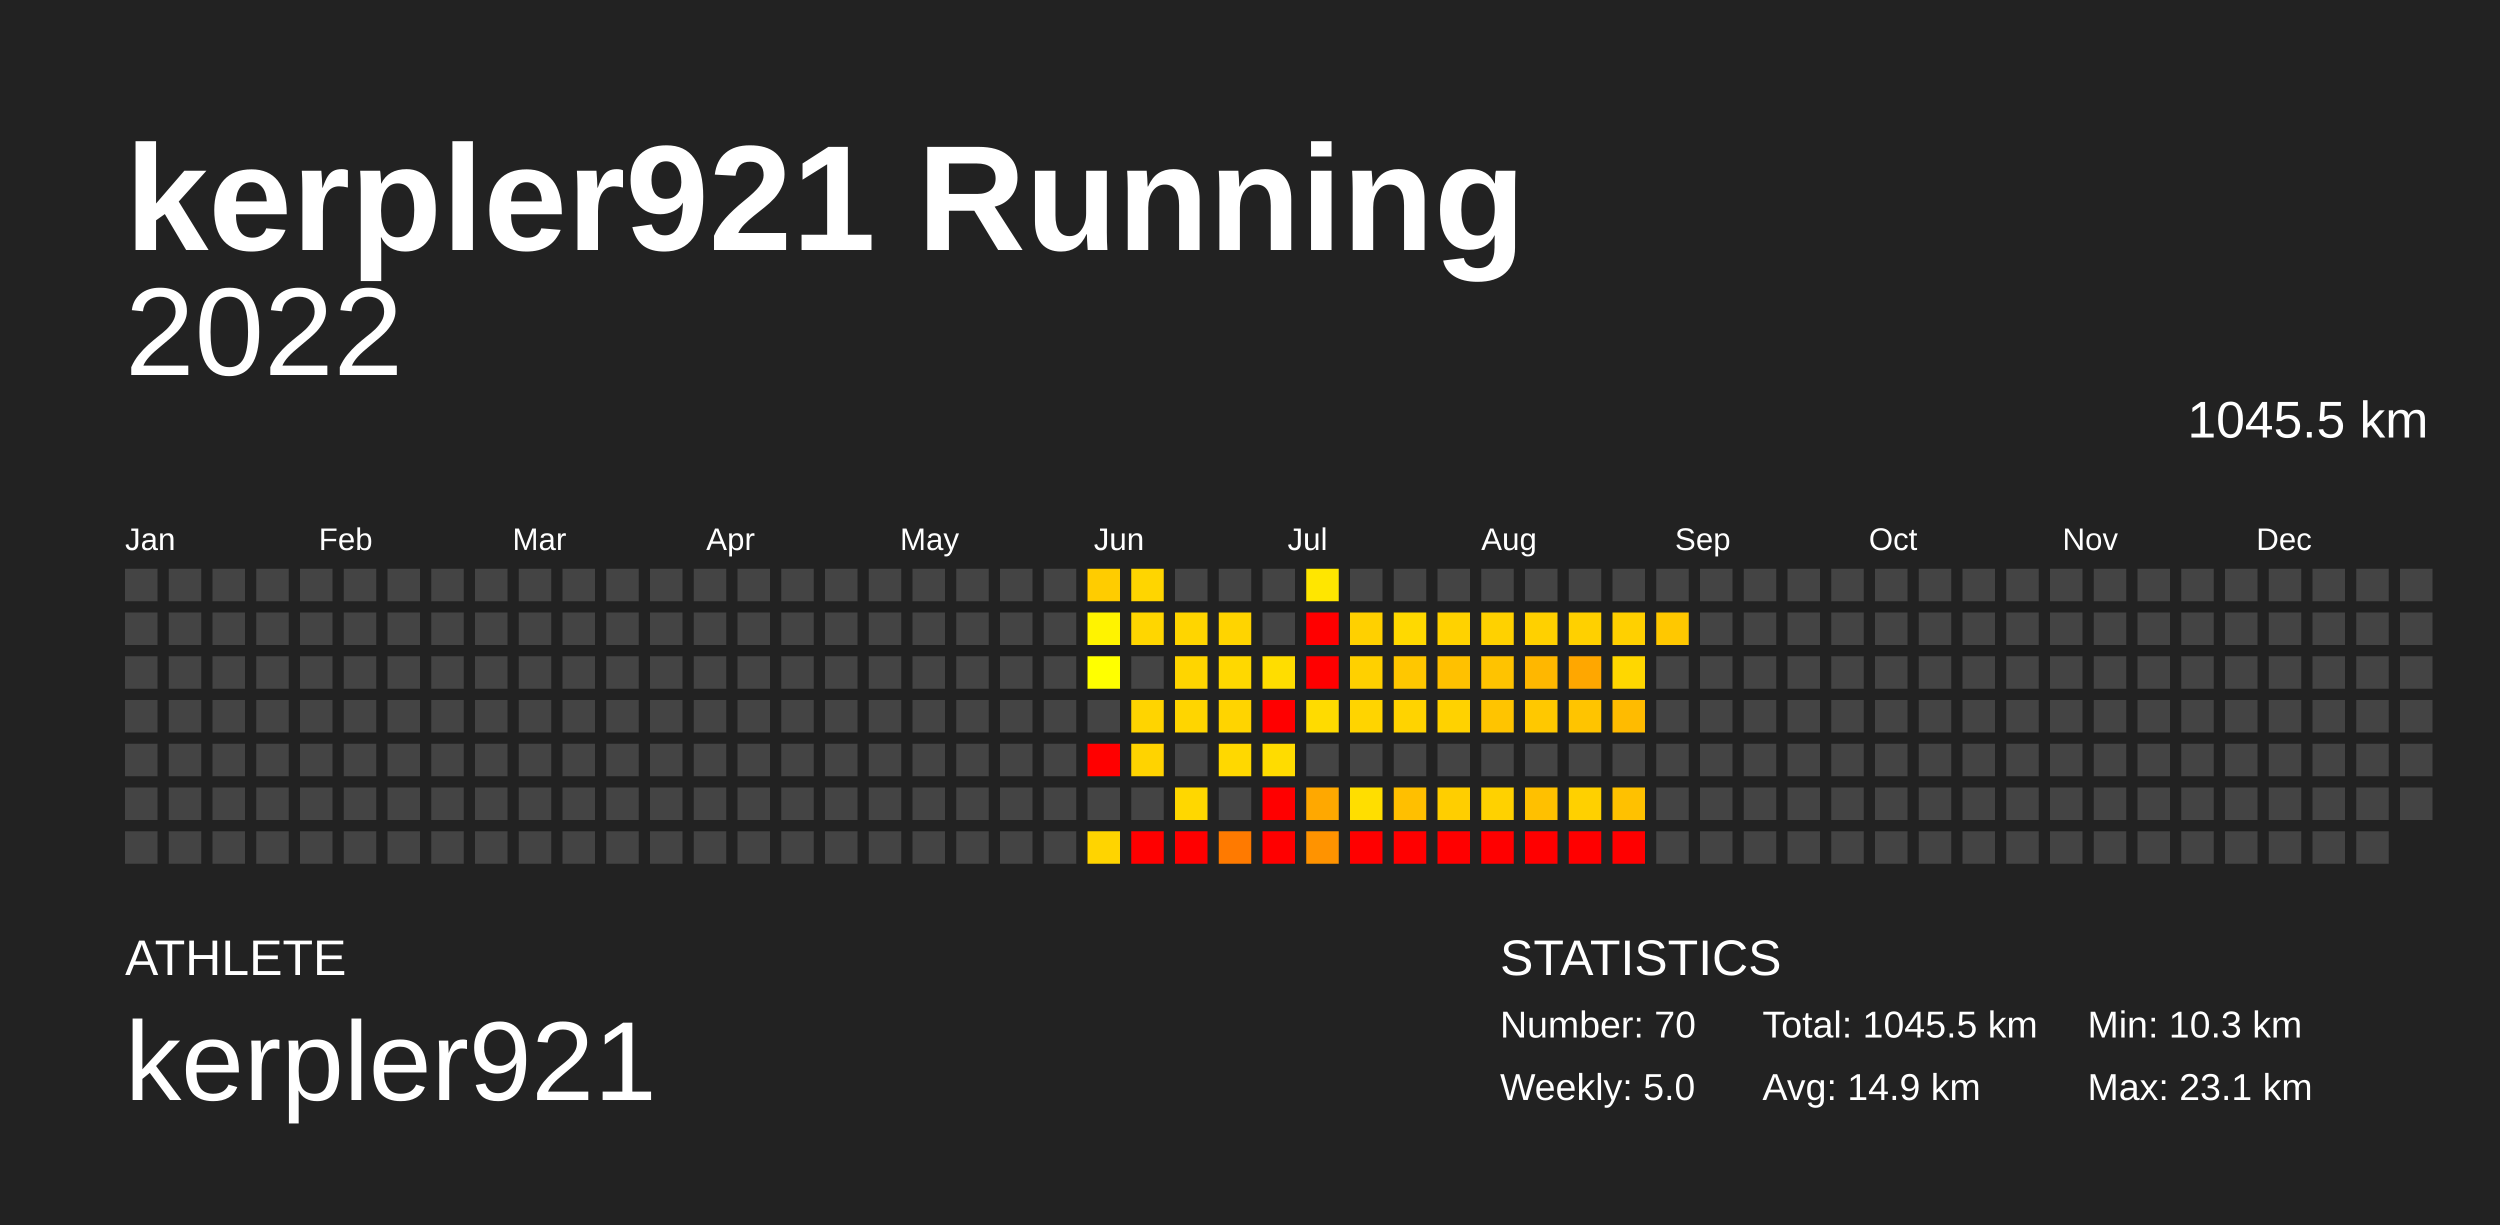
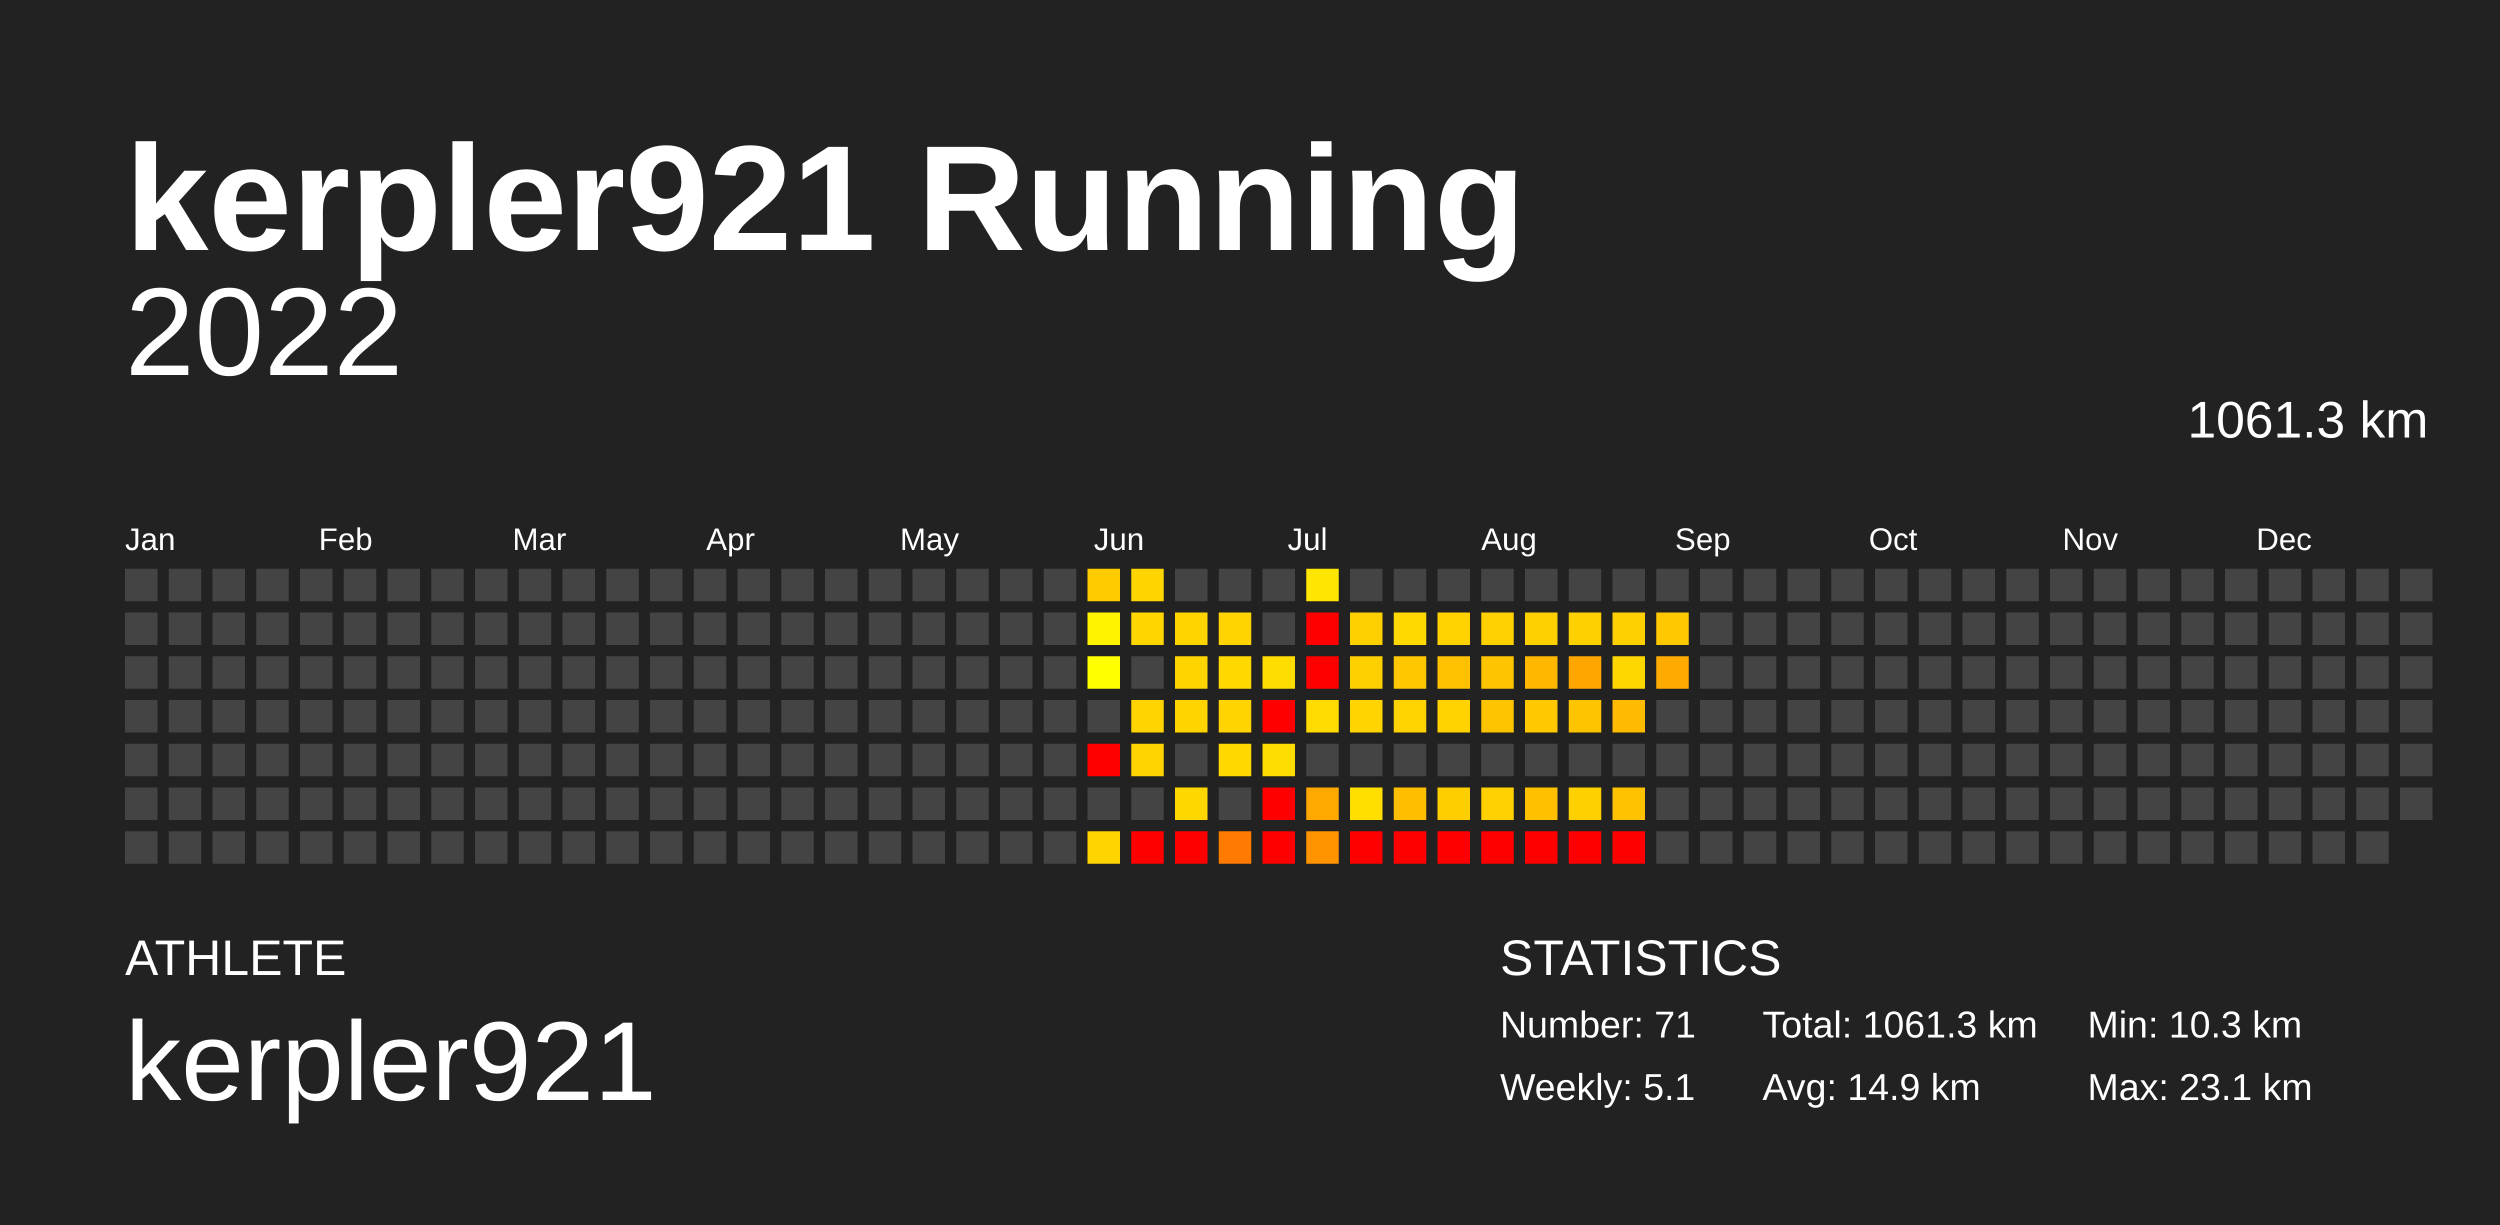
<svg xmlns="http://www.w3.org/2000/svg" baseProfile="full" height="98mm" version="1.1" viewBox="0,0,200,98" width="200mm">
  <defs />
  <rect fill="#222222" height="98" width="200" x="0" y="0" />
  <text fill="#FFFFFF" style="font-size:12px; font-family:Arial; font-weight:bold;" x="10" y="20">kerpler921 Running</text>
  <text fill="#FFFFFF" style="font-size:4px; font-family:Arial" x="10" y="78">ATHLETE</text>
  <text fill="#FFFFFF" style="font-size:9px; font-family:Arial" x="10" y="88">kerpler921</text>
  <text fill="#FFFFFF" style="font-size:4px; font-family:Arial" x="120" y="78">STATISTICS</text>
-   <text fill="#FFFFFF" style="font-size:3px; font-family:Arial" x="120" y="83">Number: 70</text>
-   <text fill="#FFFFFF" style="font-size:3px; font-family:Arial" x="120" y="88">Weekly: 5.0</text>
-   <text fill="#FFFFFF" style="font-size:3px; font-family:Arial" x="141" y="83">Total: 1045.5 km</text>
+   <text fill="#FFFFFF" style="font-size:3px; font-family:Arial" x="120" y="83">Number: 71</text>
+   <text fill="#FFFFFF" style="font-size:3px; font-family:Arial" x="120" y="88">Weekly: 5.1</text>
+   <text fill="#FFFFFF" style="font-size:3px; font-family:Arial" x="141" y="83">Total: 1061.3 km</text>
  <text fill="#FFFFFF" style="font-size:3px; font-family:Arial" x="141" y="88">Avg: 14.9 km</text>
  <text fill="#FFFFFF" style="font-size:3px; font-family:Arial" x="167" y="83">Min: 10.3 km</text>
  <text fill="#FFFFFF" style="font-size:3px; font-family:Arial" x="167" y="88">Max: 23.1 km</text>
  <text alignment-baseline="hanging" fill="#FFFFFF" style="font-size:10.0px; font-family:Arial;" x="10" y="30">2022</text>
-   <text alignment-baseline="hanging" fill="#FFFFFF" style="font-size:4.125px; font-family:Arial;" x="175" y="35">1045.5 km</text>
+   <text alignment-baseline="hanging" fill="#FFFFFF" style="font-size:4.125px; font-family:Arial;" x="175" y="35">1061.3 km</text>
  <text fill="#FFFFFF" style="font-size:2.5px; font-family:Arial" x="10.0" y="44">Jan</text>
  <text fill="#FFFFFF" style="font-size:2.5px; font-family:Arial" x="25.5" y="44">Feb</text>
  <text fill="#FFFFFF" style="font-size:2.5px; font-family:Arial" x="41.0" y="44">Mar</text>
  <text fill="#FFFFFF" style="font-size:2.5px; font-family:Arial" x="56.5" y="44">Apr</text>
  <text fill="#FFFFFF" style="font-size:2.5px; font-family:Arial" x="72.0" y="44">May</text>
  <text fill="#FFFFFF" style="font-size:2.5px; font-family:Arial" x="87.5" y="44">Jun</text>
  <text fill="#FFFFFF" style="font-size:2.5px; font-family:Arial" x="103.0" y="44">Jul</text>
  <text fill="#FFFFFF" style="font-size:2.5px; font-family:Arial" x="118.5" y="44">Aug</text>
  <text fill="#FFFFFF" style="font-size:2.5px; font-family:Arial" x="134.0" y="44">Sep</text>
  <text fill="#FFFFFF" style="font-size:2.5px; font-family:Arial" x="149.5" y="44">Oct</text>
  <text fill="#FFFFFF" style="font-size:2.5px; font-family:Arial" x="165.0" y="44">Nov</text>
  <text fill="#FFFFFF" style="font-size:2.5px; font-family:Arial" x="180.5" y="44">Dec</text>
  <rect fill="#444444" height="2.6" width="2.6" x="10.0" y="45.5" />
  <rect fill="#444444" height="2.6" width="2.6" x="10.0" y="49.0" />
  <rect fill="#444444" height="2.6" width="2.6" x="10.0" y="52.5" />
  <rect fill="#444444" height="2.6" width="2.6" x="10.0" y="56.0" />
  <rect fill="#444444" height="2.6" width="2.6" x="10.0" y="59.5" />
  <rect fill="#444444" height="2.6" width="2.6" x="10.0" y="63.0" />
  <rect fill="#444444" height="2.6" width="2.6" x="10.0" y="66.5" />
  <rect fill="#444444" height="2.6" width="2.6" x="13.5" y="45.5" />
  <rect fill="#444444" height="2.6" width="2.6" x="13.5" y="49.0" />
  <rect fill="#444444" height="2.6" width="2.6" x="13.5" y="52.5" />
  <rect fill="#444444" height="2.6" width="2.6" x="13.5" y="56.0" />
  <rect fill="#444444" height="2.6" width="2.6" x="13.5" y="59.5" />
  <rect fill="#444444" height="2.6" width="2.6" x="13.5" y="63.0" />
  <rect fill="#444444" height="2.6" width="2.6" x="13.5" y="66.5" />
  <rect fill="#444444" height="2.6" width="2.6" x="17.0" y="45.5" />
  <rect fill="#444444" height="2.6" width="2.6" x="17.0" y="49.0" />
  <rect fill="#444444" height="2.6" width="2.6" x="17.0" y="52.5" />
  <rect fill="#444444" height="2.6" width="2.6" x="17.0" y="56.0" />
  <rect fill="#444444" height="2.6" width="2.6" x="17.0" y="59.5" />
  <rect fill="#444444" height="2.6" width="2.6" x="17.0" y="63.0" />
  <rect fill="#444444" height="2.6" width="2.6" x="17.0" y="66.5" />
  <rect fill="#444444" height="2.6" width="2.6" x="20.5" y="45.5" />
  <rect fill="#444444" height="2.6" width="2.6" x="20.5" y="49.0" />
  <rect fill="#444444" height="2.6" width="2.6" x="20.5" y="52.5" />
  <rect fill="#444444" height="2.6" width="2.6" x="20.5" y="56.0" />
  <rect fill="#444444" height="2.6" width="2.6" x="20.5" y="59.5" />
  <rect fill="#444444" height="2.6" width="2.6" x="20.5" y="63.0" />
  <rect fill="#444444" height="2.6" width="2.6" x="20.5" y="66.5" />
  <rect fill="#444444" height="2.6" width="2.6" x="24.0" y="45.5" />
  <rect fill="#444444" height="2.6" width="2.6" x="24.0" y="49.0" />
  <rect fill="#444444" height="2.6" width="2.6" x="24.0" y="52.5" />
  <rect fill="#444444" height="2.6" width="2.6" x="24.0" y="56.0" />
  <rect fill="#444444" height="2.6" width="2.6" x="24.0" y="59.5" />
  <rect fill="#444444" height="2.6" width="2.6" x="24.0" y="63.0" />
  <rect fill="#444444" height="2.6" width="2.6" x="24.0" y="66.5" />
  <rect fill="#444444" height="2.6" width="2.6" x="27.5" y="45.5" />
  <rect fill="#444444" height="2.6" width="2.6" x="27.5" y="49.0" />
  <rect fill="#444444" height="2.6" width="2.6" x="27.5" y="52.5" />
  <rect fill="#444444" height="2.6" width="2.6" x="27.5" y="56.0" />
  <rect fill="#444444" height="2.6" width="2.6" x="27.5" y="59.5" />
  <rect fill="#444444" height="2.6" width="2.6" x="27.5" y="63.0" />
  <rect fill="#444444" height="2.6" width="2.6" x="27.5" y="66.5" />
  <rect fill="#444444" height="2.6" width="2.6" x="31.0" y="45.5" />
  <rect fill="#444444" height="2.6" width="2.6" x="31.0" y="49.0" />
  <rect fill="#444444" height="2.6" width="2.6" x="31.0" y="52.5" />
  <rect fill="#444444" height="2.6" width="2.6" x="31.0" y="56.0" />
  <rect fill="#444444" height="2.6" width="2.6" x="31.0" y="59.5" />
  <rect fill="#444444" height="2.6" width="2.6" x="31.0" y="63.0" />
  <rect fill="#444444" height="2.6" width="2.6" x="31.0" y="66.5" />
  <rect fill="#444444" height="2.6" width="2.6" x="34.5" y="45.5" />
  <rect fill="#444444" height="2.6" width="2.6" x="34.5" y="49.0" />
  <rect fill="#444444" height="2.6" width="2.6" x="34.5" y="52.5" />
  <rect fill="#444444" height="2.6" width="2.6" x="34.5" y="56.0" />
  <rect fill="#444444" height="2.6" width="2.6" x="34.5" y="59.5" />
  <rect fill="#444444" height="2.6" width="2.6" x="34.5" y="63.0" />
  <rect fill="#444444" height="2.6" width="2.6" x="34.5" y="66.5" />
  <rect fill="#444444" height="2.6" width="2.6" x="38.0" y="45.5" />
  <rect fill="#444444" height="2.6" width="2.6" x="38.0" y="49.0" />
  <rect fill="#444444" height="2.6" width="2.6" x="38.0" y="52.5" />
  <rect fill="#444444" height="2.6" width="2.6" x="38.0" y="56.0" />
  <rect fill="#444444" height="2.6" width="2.6" x="38.0" y="59.5" />
  <rect fill="#444444" height="2.6" width="2.6" x="38.0" y="63.0" />
  <rect fill="#444444" height="2.6" width="2.6" x="38.0" y="66.5" />
  <rect fill="#444444" height="2.6" width="2.6" x="41.5" y="45.5" />
  <rect fill="#444444" height="2.6" width="2.6" x="41.5" y="49.0" />
  <rect fill="#444444" height="2.6" width="2.6" x="41.5" y="52.5" />
  <rect fill="#444444" height="2.6" width="2.6" x="41.5" y="56.0" />
  <rect fill="#444444" height="2.6" width="2.6" x="41.5" y="59.5" />
  <rect fill="#444444" height="2.6" width="2.6" x="41.5" y="63.0" />
  <rect fill="#444444" height="2.6" width="2.6" x="41.5" y="66.5" />
  <rect fill="#444444" height="2.6" width="2.6" x="45.0" y="45.5" />
  <rect fill="#444444" height="2.6" width="2.6" x="45.0" y="49.0" />
  <rect fill="#444444" height="2.6" width="2.6" x="45.0" y="52.5" />
  <rect fill="#444444" height="2.6" width="2.6" x="45.0" y="56.0" />
  <rect fill="#444444" height="2.6" width="2.6" x="45.0" y="59.5" />
  <rect fill="#444444" height="2.6" width="2.6" x="45.0" y="63.0" />
  <rect fill="#444444" height="2.6" width="2.6" x="45.0" y="66.5" />
  <rect fill="#444444" height="2.6" width="2.6" x="48.5" y="45.5" />
  <rect fill="#444444" height="2.6" width="2.6" x="48.5" y="49.0" />
  <rect fill="#444444" height="2.6" width="2.6" x="48.5" y="52.5" />
  <rect fill="#444444" height="2.6" width="2.6" x="48.5" y="56.0" />
  <rect fill="#444444" height="2.6" width="2.6" x="48.5" y="59.5" />
  <rect fill="#444444" height="2.6" width="2.6" x="48.5" y="63.0" />
  <rect fill="#444444" height="2.6" width="2.6" x="48.5" y="66.5" />
  <rect fill="#444444" height="2.6" width="2.6" x="52.0" y="45.5" />
  <rect fill="#444444" height="2.6" width="2.6" x="52.0" y="49.0" />
  <rect fill="#444444" height="2.6" width="2.6" x="52.0" y="52.5" />
  <rect fill="#444444" height="2.6" width="2.6" x="52.0" y="56.0" />
  <rect fill="#444444" height="2.6" width="2.6" x="52.0" y="59.5" />
  <rect fill="#444444" height="2.6" width="2.6" x="52.0" y="63.0" />
  <rect fill="#444444" height="2.6" width="2.6" x="52.0" y="66.5" />
  <rect fill="#444444" height="2.6" width="2.6" x="55.5" y="45.5" />
  <rect fill="#444444" height="2.6" width="2.6" x="55.5" y="49.0" />
  <rect fill="#444444" height="2.6" width="2.6" x="55.5" y="52.5" />
  <rect fill="#444444" height="2.6" width="2.6" x="55.5" y="56.0" />
  <rect fill="#444444" height="2.6" width="2.6" x="55.5" y="59.5" />
  <rect fill="#444444" height="2.6" width="2.6" x="55.5" y="63.0" />
  <rect fill="#444444" height="2.6" width="2.6" x="55.5" y="66.5" />
  <rect fill="#444444" height="2.6" width="2.6" x="59.0" y="45.5" />
  <rect fill="#444444" height="2.6" width="2.6" x="59.0" y="49.0" />
  <rect fill="#444444" height="2.6" width="2.6" x="59.0" y="52.5" />
  <rect fill="#444444" height="2.6" width="2.6" x="59.0" y="56.0" />
  <rect fill="#444444" height="2.6" width="2.6" x="59.0" y="59.5" />
  <rect fill="#444444" height="2.6" width="2.6" x="59.0" y="63.0" />
  <rect fill="#444444" height="2.6" width="2.6" x="59.0" y="66.5" />
  <rect fill="#444444" height="2.6" width="2.6" x="62.5" y="45.5" />
  <rect fill="#444444" height="2.6" width="2.6" x="62.5" y="49.0" />
  <rect fill="#444444" height="2.6" width="2.6" x="62.5" y="52.5" />
  <rect fill="#444444" height="2.6" width="2.6" x="62.5" y="56.0" />
  <rect fill="#444444" height="2.6" width="2.6" x="62.5" y="59.5" />
  <rect fill="#444444" height="2.6" width="2.6" x="62.5" y="63.0" />
  <rect fill="#444444" height="2.6" width="2.6" x="62.5" y="66.5" />
  <rect fill="#444444" height="2.6" width="2.6" x="66.0" y="45.5" />
  <rect fill="#444444" height="2.6" width="2.6" x="66.0" y="49.0" />
  <rect fill="#444444" height="2.6" width="2.6" x="66.0" y="52.5" />
  <rect fill="#444444" height="2.6" width="2.6" x="66.0" y="56.0" />
  <rect fill="#444444" height="2.6" width="2.6" x="66.0" y="59.5" />
  <rect fill="#444444" height="2.6" width="2.6" x="66.0" y="63.0" />
  <rect fill="#444444" height="2.6" width="2.6" x="66.0" y="66.5" />
  <rect fill="#444444" height="2.6" width="2.6" x="69.5" y="45.5" />
  <rect fill="#444444" height="2.6" width="2.6" x="69.5" y="49.0" />
  <rect fill="#444444" height="2.6" width="2.6" x="69.5" y="52.5" />
  <rect fill="#444444" height="2.6" width="2.6" x="69.5" y="56.0" />
  <rect fill="#444444" height="2.6" width="2.6" x="69.5" y="59.5" />
  <rect fill="#444444" height="2.6" width="2.6" x="69.5" y="63.0" />
  <rect fill="#444444" height="2.6" width="2.6" x="69.5" y="66.5" />
  <rect fill="#444444" height="2.6" width="2.6" x="73.0" y="45.5" />
  <rect fill="#444444" height="2.6" width="2.6" x="73.0" y="49.0" />
  <rect fill="#444444" height="2.6" width="2.6" x="73.0" y="52.5" />
  <rect fill="#444444" height="2.6" width="2.6" x="73.0" y="56.0" />
  <rect fill="#444444" height="2.6" width="2.6" x="73.0" y="59.5" />
  <rect fill="#444444" height="2.6" width="2.6" x="73.0" y="63.0" />
  <rect fill="#444444" height="2.6" width="2.6" x="73.0" y="66.5" />
  <rect fill="#444444" height="2.6" width="2.6" x="76.5" y="45.5" />
  <rect fill="#444444" height="2.6" width="2.6" x="76.5" y="49.0" />
  <rect fill="#444444" height="2.6" width="2.6" x="76.5" y="52.5" />
  <rect fill="#444444" height="2.6" width="2.6" x="76.5" y="56.0" />
  <rect fill="#444444" height="2.6" width="2.6" x="76.5" y="59.5" />
  <rect fill="#444444" height="2.6" width="2.6" x="76.5" y="63.0" />
  <rect fill="#444444" height="2.6" width="2.6" x="76.5" y="66.5" />
  <rect fill="#444444" height="2.6" width="2.6" x="80.0" y="45.5" />
  <rect fill="#444444" height="2.6" width="2.6" x="80.0" y="49.0" />
  <rect fill="#444444" height="2.6" width="2.6" x="80.0" y="52.5" />
  <rect fill="#444444" height="2.6" width="2.6" x="80.0" y="56.0" />
  <rect fill="#444444" height="2.6" width="2.6" x="80.0" y="59.5" />
  <rect fill="#444444" height="2.6" width="2.6" x="80.0" y="63.0" />
  <rect fill="#444444" height="2.6" width="2.6" x="80.0" y="66.5" />
  <rect fill="#444444" height="2.6" width="2.6" x="83.5" y="45.5" />
  <rect fill="#444444" height="2.6" width="2.6" x="83.5" y="49.0" />
  <rect fill="#444444" height="2.6" width="2.6" x="83.5" y="52.5" />
  <rect fill="#444444" height="2.6" width="2.6" x="83.5" y="56.0" />
  <rect fill="#444444" height="2.6" width="2.6" x="83.5" y="59.5" />
  <rect fill="#444444" height="2.6" width="2.6" x="83.5" y="63.0" />
  <rect fill="#444444" height="2.6" width="2.6" x="83.5" y="66.5" />
  <rect fill="#ffcc00" height="2.6" width="2.6" x="87.0" y="45.5" />
  <rect fill="#fff300" height="2.6" width="2.6" x="87.0" y="49.0" />
  <rect fill="#ffff00" height="2.6" width="2.6" x="87.0" y="52.5" />
  <rect fill="#444444" height="2.6" width="2.6" x="87.0" y="56.0" />
  <rect fill="red" height="2.6" width="2.6" x="87.0" y="59.5" />
  <rect fill="#444444" height="2.6" width="2.6" x="87.0" y="63.0" />
  <rect fill="#ffd400" height="2.6" width="2.6" x="87.0" y="66.5" />
  <rect fill="#ffd500" height="2.6" width="2.6" x="90.5" y="45.5" />
  <rect fill="#ffd600" height="2.6" width="2.6" x="90.5" y="49.0" />
  <rect fill="#444444" height="2.6" width="2.6" x="90.5" y="52.5" />
  <rect fill="#ffd400" height="2.6" width="2.6" x="90.5" y="56.0" />
  <rect fill="#ffd300" height="2.6" width="2.6" x="90.5" y="59.5" />
  <rect fill="#444444" height="2.6" width="2.6" x="90.5" y="63.0" />
  <rect fill="red" height="2.6" width="2.6" x="90.5" y="66.5" />
  <rect fill="#444444" height="2.6" width="2.6" x="94.0" y="45.5" />
  <rect fill="#ffd500" height="2.6" width="2.6" x="94.0" y="49.0" />
  <rect fill="#ffd500" height="2.6" width="2.6" x="94.0" y="52.5" />
  <rect fill="#ffd500" height="2.6" width="2.6" x="94.0" y="56.0" />
  <rect fill="#444444" height="2.6" width="2.6" x="94.0" y="59.5" />
  <rect fill="#ffd700" height="2.6" width="2.6" x="94.0" y="63.0" />
  <rect fill="red" height="2.6" width="2.6" x="94.0" y="66.5" />
  <rect fill="#444444" height="2.6" width="2.6" x="97.5" y="45.5" />
  <rect fill="#ffd400" height="2.6" width="2.6" x="97.5" y="49.0" />
  <rect fill="#ffd800" height="2.6" width="2.6" x="97.5" y="52.5" />
  <rect fill="#ffd400" height="2.6" width="2.6" x="97.5" y="56.0" />
  <rect fill="#ffd800" height="2.6" width="2.6" x="97.5" y="59.5" />
  <rect fill="#444444" height="2.6" width="2.6" x="97.5" y="63.0" />
  <rect fill="#ff7a00" height="2.6" width="2.6" x="97.5" y="66.5" />
  <rect fill="#444444" height="2.6" width="2.6" x="101.0" y="45.5" />
  <rect fill="#444444" height="2.6" width="2.6" x="101.0" y="49.0" />
  <rect fill="#ffdd00" height="2.6" width="2.6" x="101.0" y="52.5" />
  <rect fill="red" height="2.6" width="2.6" x="101.0" y="56.0" />
  <rect fill="#ffdc00" height="2.6" width="2.6" x="101.0" y="59.5" />
  <rect fill="red" height="2.6" width="2.6" x="101.0" y="63.0" />
  <rect fill="red" height="2.6" width="2.6" x="101.0" y="66.5" />
  <rect fill="#ffe600" height="2.6" width="2.6" x="104.5" y="45.5" />
  <rect fill="red" height="2.6" width="2.6" x="104.5" y="49.0" />
  <rect fill="red" height="2.6" width="2.6" x="104.5" y="52.5" />
  <rect fill="#ffdb00" height="2.6" width="2.6" x="104.5" y="56.0" />
  <rect fill="#444444" height="2.6" width="2.6" x="104.5" y="59.5" />
  <rect fill="#ffa800" height="2.6" width="2.6" x="104.5" y="63.0" />
  <rect fill="#ff9300" height="2.6" width="2.6" x="104.5" y="66.5" />
  <rect fill="#444444" height="2.6" width="2.6" x="108.0" y="45.5" />
  <rect fill="#ffd000" height="2.6" width="2.6" x="108.0" y="49.0" />
  <rect fill="#ffd000" height="2.6" width="2.6" x="108.0" y="52.5" />
  <rect fill="#ffd400" height="2.6" width="2.6" x="108.0" y="56.0" />
  <rect fill="#444444" height="2.6" width="2.6" x="108.0" y="59.5" />
  <rect fill="#ffde00" height="2.6" width="2.6" x="108.0" y="63.0" />
  <rect fill="red" height="2.6" width="2.6" x="108.0" y="66.5" />
  <rect fill="#444444" height="2.6" width="2.6" x="111.5" y="45.5" />
  <rect fill="#ffd900" height="2.6" width="2.6" x="111.5" y="49.0" />
  <rect fill="#ffc700" height="2.6" width="2.6" x="111.5" y="52.5" />
  <rect fill="#ffd300" height="2.6" width="2.6" x="111.5" y="56.0" />
  <rect fill="#444444" height="2.6" width="2.6" x="111.5" y="59.5" />
  <rect fill="#ffbf00" height="2.6" width="2.6" x="111.5" y="63.0" />
  <rect fill="red" height="2.6" width="2.6" x="111.5" y="66.5" />
  <rect fill="#444444" height="2.6" width="2.6" x="115.0" y="45.5" />
  <rect fill="#ffd200" height="2.6" width="2.6" x="115.0" y="49.0" />
  <rect fill="#ffc100" height="2.6" width="2.6" x="115.0" y="52.5" />
  <rect fill="#ffd200" height="2.6" width="2.6" x="115.0" y="56.0" />
  <rect fill="#444444" height="2.6" width="2.6" x="115.0" y="59.5" />
  <rect fill="#ffce00" height="2.6" width="2.6" x="115.0" y="63.0" />
  <rect fill="red" height="2.6" width="2.6" x="115.0" y="66.5" />
  <rect fill="#444444" height="2.6" width="2.6" x="118.5" y="45.5" />
  <rect fill="#ffd100" height="2.6" width="2.6" x="118.5" y="49.0" />
  <rect fill="#ffc300" height="2.6" width="2.6" x="118.5" y="52.5" />
  <rect fill="#ffc400" height="2.6" width="2.6" x="118.5" y="56.0" />
  <rect fill="#444444" height="2.6" width="2.6" x="118.5" y="59.5" />
  <rect fill="#ffd100" height="2.6" width="2.6" x="118.5" y="63.0" />
  <rect fill="red" height="2.6" width="2.6" x="118.5" y="66.5" />
  <rect fill="#444444" height="2.6" width="2.6" x="122.0" y="45.5" />
  <rect fill="#ffd000" height="2.6" width="2.6" x="122.0" y="49.0" />
  <rect fill="#ffb700" height="2.6" width="2.6" x="122.0" y="52.5" />
  <rect fill="#ffc800" height="2.6" width="2.6" x="122.0" y="56.0" />
  <rect fill="#444444" height="2.6" width="2.6" x="122.0" y="59.5" />
  <rect fill="#ffc000" height="2.6" width="2.6" x="122.0" y="63.0" />
  <rect fill="red" height="2.6" width="2.6" x="122.0" y="66.5" />
  <rect fill="#444444" height="2.6" width="2.6" x="125.5" y="45.5" />
  <rect fill="#ffd000" height="2.6" width="2.6" x="125.5" y="49.0" />
  <rect fill="#ffa700" height="2.6" width="2.6" x="125.5" y="52.5" />
  <rect fill="#ffc400" height="2.6" width="2.6" x="125.5" y="56.0" />
  <rect fill="#444444" height="2.6" width="2.6" x="125.5" y="59.5" />
  <rect fill="#ffd000" height="2.6" width="2.6" x="125.5" y="63.0" />
  <rect fill="red" height="2.6" width="2.6" x="125.5" y="66.5" />
  <rect fill="#444444" height="2.6" width="2.6" x="129.0" y="45.5" />
  <rect fill="#ffd000" height="2.6" width="2.6" x="129.0" y="49.0" />
  <rect fill="#ffd700" height="2.6" width="2.6" x="129.0" y="52.5" />
  <rect fill="#ffbb00" height="2.6" width="2.6" x="129.0" y="56.0" />
  <rect fill="#444444" height="2.6" width="2.6" x="129.0" y="59.5" />
  <rect fill="#ffc100" height="2.6" width="2.6" x="129.0" y="63.0" />
  <rect fill="red" height="2.6" width="2.6" x="129.0" y="66.5" />
  <rect fill="#444444" height="2.6" width="2.6" x="132.5" y="45.5" />
  <rect fill="#ffc800" height="2.6" width="2.6" x="132.5" y="49.0" />
-   <rect fill="#444444" height="2.6" width="2.6" x="132.5" y="52.5" />
+   <rect fill="#ffaa00" height="2.6" width="2.6" x="132.5" y="52.5" />
  <rect fill="#444444" height="2.6" width="2.6" x="132.5" y="56.0" />
  <rect fill="#444444" height="2.6" width="2.6" x="132.5" y="59.5" />
  <rect fill="#444444" height="2.6" width="2.6" x="132.5" y="63.0" />
  <rect fill="#444444" height="2.6" width="2.6" x="132.5" y="66.5" />
  <rect fill="#444444" height="2.6" width="2.6" x="136.0" y="45.5" />
  <rect fill="#444444" height="2.6" width="2.6" x="136.0" y="49.0" />
  <rect fill="#444444" height="2.6" width="2.6" x="136.0" y="52.5" />
  <rect fill="#444444" height="2.6" width="2.6" x="136.0" y="56.0" />
  <rect fill="#444444" height="2.6" width="2.6" x="136.0" y="59.5" />
  <rect fill="#444444" height="2.6" width="2.6" x="136.0" y="63.0" />
  <rect fill="#444444" height="2.6" width="2.6" x="136.0" y="66.5" />
  <rect fill="#444444" height="2.6" width="2.6" x="139.5" y="45.5" />
  <rect fill="#444444" height="2.6" width="2.6" x="139.5" y="49.0" />
  <rect fill="#444444" height="2.6" width="2.6" x="139.5" y="52.5" />
  <rect fill="#444444" height="2.6" width="2.6" x="139.5" y="56.0" />
  <rect fill="#444444" height="2.6" width="2.6" x="139.5" y="59.5" />
  <rect fill="#444444" height="2.6" width="2.6" x="139.5" y="63.0" />
  <rect fill="#444444" height="2.6" width="2.6" x="139.5" y="66.5" />
  <rect fill="#444444" height="2.6" width="2.6" x="143.0" y="45.5" />
  <rect fill="#444444" height="2.6" width="2.6" x="143.0" y="49.0" />
  <rect fill="#444444" height="2.6" width="2.6" x="143.0" y="52.5" />
  <rect fill="#444444" height="2.6" width="2.6" x="143.0" y="56.0" />
  <rect fill="#444444" height="2.6" width="2.6" x="143.0" y="59.5" />
  <rect fill="#444444" height="2.6" width="2.6" x="143.0" y="63.0" />
  <rect fill="#444444" height="2.6" width="2.6" x="143.0" y="66.5" />
  <rect fill="#444444" height="2.6" width="2.6" x="146.5" y="45.5" />
  <rect fill="#444444" height="2.6" width="2.6" x="146.5" y="49.0" />
  <rect fill="#444444" height="2.6" width="2.6" x="146.5" y="52.5" />
  <rect fill="#444444" height="2.6" width="2.6" x="146.5" y="56.0" />
  <rect fill="#444444" height="2.6" width="2.6" x="146.5" y="59.5" />
  <rect fill="#444444" height="2.6" width="2.6" x="146.5" y="63.0" />
  <rect fill="#444444" height="2.6" width="2.6" x="146.5" y="66.5" />
  <rect fill="#444444" height="2.6" width="2.6" x="150.0" y="45.5" />
  <rect fill="#444444" height="2.6" width="2.6" x="150.0" y="49.0" />
  <rect fill="#444444" height="2.6" width="2.6" x="150.0" y="52.5" />
  <rect fill="#444444" height="2.6" width="2.6" x="150.0" y="56.0" />
  <rect fill="#444444" height="2.6" width="2.6" x="150.0" y="59.5" />
  <rect fill="#444444" height="2.6" width="2.6" x="150.0" y="63.0" />
  <rect fill="#444444" height="2.6" width="2.6" x="150.0" y="66.5" />
  <rect fill="#444444" height="2.6" width="2.6" x="153.5" y="45.5" />
  <rect fill="#444444" height="2.6" width="2.6" x="153.5" y="49.0" />
  <rect fill="#444444" height="2.6" width="2.6" x="153.5" y="52.5" />
  <rect fill="#444444" height="2.6" width="2.6" x="153.5" y="56.0" />
  <rect fill="#444444" height="2.6" width="2.6" x="153.5" y="59.5" />
  <rect fill="#444444" height="2.6" width="2.6" x="153.5" y="63.0" />
  <rect fill="#444444" height="2.6" width="2.6" x="153.5" y="66.5" />
  <rect fill="#444444" height="2.6" width="2.6" x="157.0" y="45.5" />
  <rect fill="#444444" height="2.6" width="2.6" x="157.0" y="49.0" />
  <rect fill="#444444" height="2.6" width="2.6" x="157.0" y="52.5" />
  <rect fill="#444444" height="2.6" width="2.6" x="157.0" y="56.0" />
  <rect fill="#444444" height="2.6" width="2.6" x="157.0" y="59.5" />
  <rect fill="#444444" height="2.6" width="2.6" x="157.0" y="63.0" />
  <rect fill="#444444" height="2.6" width="2.6" x="157.0" y="66.5" />
  <rect fill="#444444" height="2.6" width="2.6" x="160.5" y="45.5" />
  <rect fill="#444444" height="2.6" width="2.6" x="160.5" y="49.0" />
  <rect fill="#444444" height="2.6" width="2.6" x="160.5" y="52.5" />
  <rect fill="#444444" height="2.6" width="2.6" x="160.5" y="56.0" />
  <rect fill="#444444" height="2.6" width="2.6" x="160.5" y="59.5" />
  <rect fill="#444444" height="2.6" width="2.6" x="160.5" y="63.0" />
  <rect fill="#444444" height="2.6" width="2.6" x="160.5" y="66.5" />
  <rect fill="#444444" height="2.6" width="2.6" x="164.0" y="45.5" />
  <rect fill="#444444" height="2.6" width="2.6" x="164.0" y="49.0" />
  <rect fill="#444444" height="2.6" width="2.6" x="164.0" y="52.5" />
  <rect fill="#444444" height="2.6" width="2.6" x="164.0" y="56.0" />
  <rect fill="#444444" height="2.6" width="2.6" x="164.0" y="59.5" />
  <rect fill="#444444" height="2.6" width="2.6" x="164.0" y="63.0" />
  <rect fill="#444444" height="2.6" width="2.6" x="164.0" y="66.5" />
  <rect fill="#444444" height="2.6" width="2.6" x="167.5" y="45.5" />
  <rect fill="#444444" height="2.6" width="2.6" x="167.5" y="49.0" />
  <rect fill="#444444" height="2.6" width="2.6" x="167.5" y="52.5" />
  <rect fill="#444444" height="2.6" width="2.6" x="167.5" y="56.0" />
  <rect fill="#444444" height="2.6" width="2.6" x="167.5" y="59.5" />
  <rect fill="#444444" height="2.6" width="2.6" x="167.5" y="63.0" />
  <rect fill="#444444" height="2.6" width="2.6" x="167.5" y="66.5" />
  <rect fill="#444444" height="2.6" width="2.6" x="171.0" y="45.5" />
  <rect fill="#444444" height="2.6" width="2.6" x="171.0" y="49.0" />
  <rect fill="#444444" height="2.6" width="2.6" x="171.0" y="52.5" />
  <rect fill="#444444" height="2.6" width="2.6" x="171.0" y="56.0" />
  <rect fill="#444444" height="2.6" width="2.6" x="171.0" y="59.5" />
  <rect fill="#444444" height="2.6" width="2.6" x="171.0" y="63.0" />
  <rect fill="#444444" height="2.6" width="2.6" x="171.0" y="66.5" />
  <rect fill="#444444" height="2.6" width="2.6" x="174.5" y="45.5" />
  <rect fill="#444444" height="2.6" width="2.6" x="174.5" y="49.0" />
  <rect fill="#444444" height="2.6" width="2.6" x="174.5" y="52.5" />
  <rect fill="#444444" height="2.6" width="2.6" x="174.5" y="56.0" />
  <rect fill="#444444" height="2.6" width="2.6" x="174.5" y="59.5" />
  <rect fill="#444444" height="2.6" width="2.6" x="174.5" y="63.0" />
  <rect fill="#444444" height="2.6" width="2.6" x="174.5" y="66.5" />
  <rect fill="#444444" height="2.6" width="2.6" x="178.0" y="45.5" />
  <rect fill="#444444" height="2.6" width="2.6" x="178.0" y="49.0" />
  <rect fill="#444444" height="2.6" width="2.6" x="178.0" y="52.5" />
  <rect fill="#444444" height="2.6" width="2.6" x="178.0" y="56.0" />
  <rect fill="#444444" height="2.6" width="2.6" x="178.0" y="59.5" />
  <rect fill="#444444" height="2.6" width="2.6" x="178.0" y="63.0" />
  <rect fill="#444444" height="2.6" width="2.6" x="178.0" y="66.5" />
  <rect fill="#444444" height="2.6" width="2.6" x="181.5" y="45.5" />
  <rect fill="#444444" height="2.6" width="2.6" x="181.5" y="49.0" />
  <rect fill="#444444" height="2.6" width="2.6" x="181.5" y="52.5" />
  <rect fill="#444444" height="2.6" width="2.6" x="181.5" y="56.0" />
  <rect fill="#444444" height="2.6" width="2.6" x="181.5" y="59.5" />
  <rect fill="#444444" height="2.6" width="2.6" x="181.5" y="63.0" />
  <rect fill="#444444" height="2.6" width="2.6" x="181.5" y="66.5" />
  <rect fill="#444444" height="2.6" width="2.6" x="185.0" y="45.5" />
  <rect fill="#444444" height="2.6" width="2.6" x="185.0" y="49.0" />
  <rect fill="#444444" height="2.6" width="2.6" x="185.0" y="52.5" />
  <rect fill="#444444" height="2.6" width="2.6" x="185.0" y="56.0" />
  <rect fill="#444444" height="2.6" width="2.6" x="185.0" y="59.5" />
  <rect fill="#444444" height="2.6" width="2.6" x="185.0" y="63.0" />
  <rect fill="#444444" height="2.6" width="2.6" x="185.0" y="66.5" />
  <rect fill="#444444" height="2.6" width="2.6" x="188.5" y="45.5" />
  <rect fill="#444444" height="2.6" width="2.6" x="188.5" y="49.0" />
  <rect fill="#444444" height="2.6" width="2.6" x="188.5" y="52.5" />
  <rect fill="#444444" height="2.6" width="2.6" x="188.5" y="56.0" />
  <rect fill="#444444" height="2.6" width="2.6" x="188.5" y="59.5" />
  <rect fill="#444444" height="2.6" width="2.6" x="188.5" y="63.0" />
  <rect fill="#444444" height="2.6" width="2.6" x="188.5" y="66.5" />
  <rect fill="#444444" height="2.6" width="2.6" x="192.0" y="45.5" />
  <rect fill="#444444" height="2.6" width="2.6" x="192.0" y="49.0" />
  <rect fill="#444444" height="2.6" width="2.6" x="192.0" y="52.5" />
  <rect fill="#444444" height="2.6" width="2.6" x="192.0" y="56.0" />
  <rect fill="#444444" height="2.6" width="2.6" x="192.0" y="59.5" />
  <rect fill="#444444" height="2.6" width="2.6" x="192.0" y="63.0" />
</svg>
